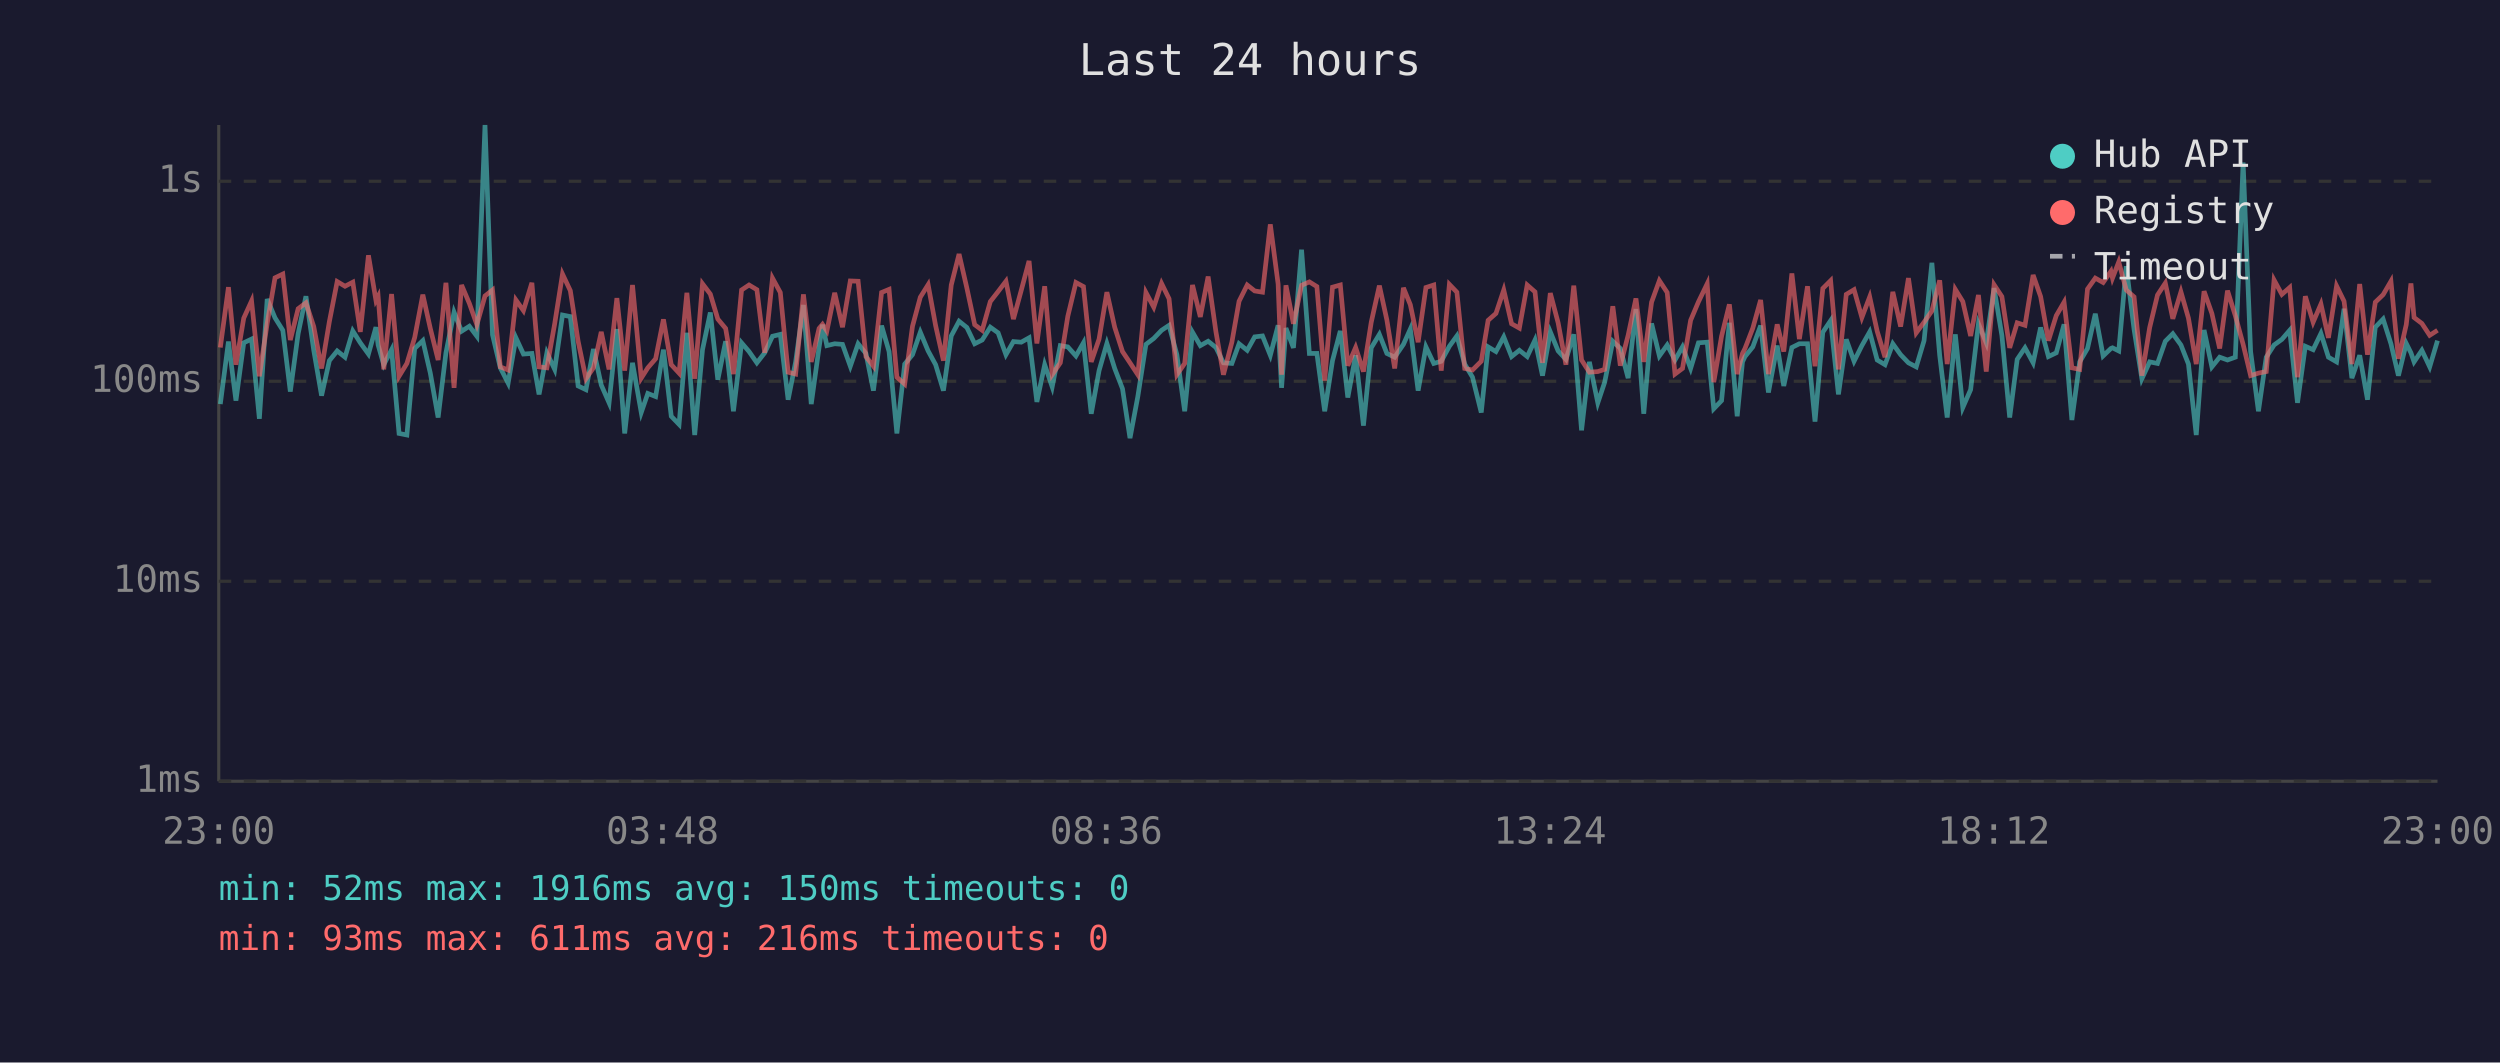
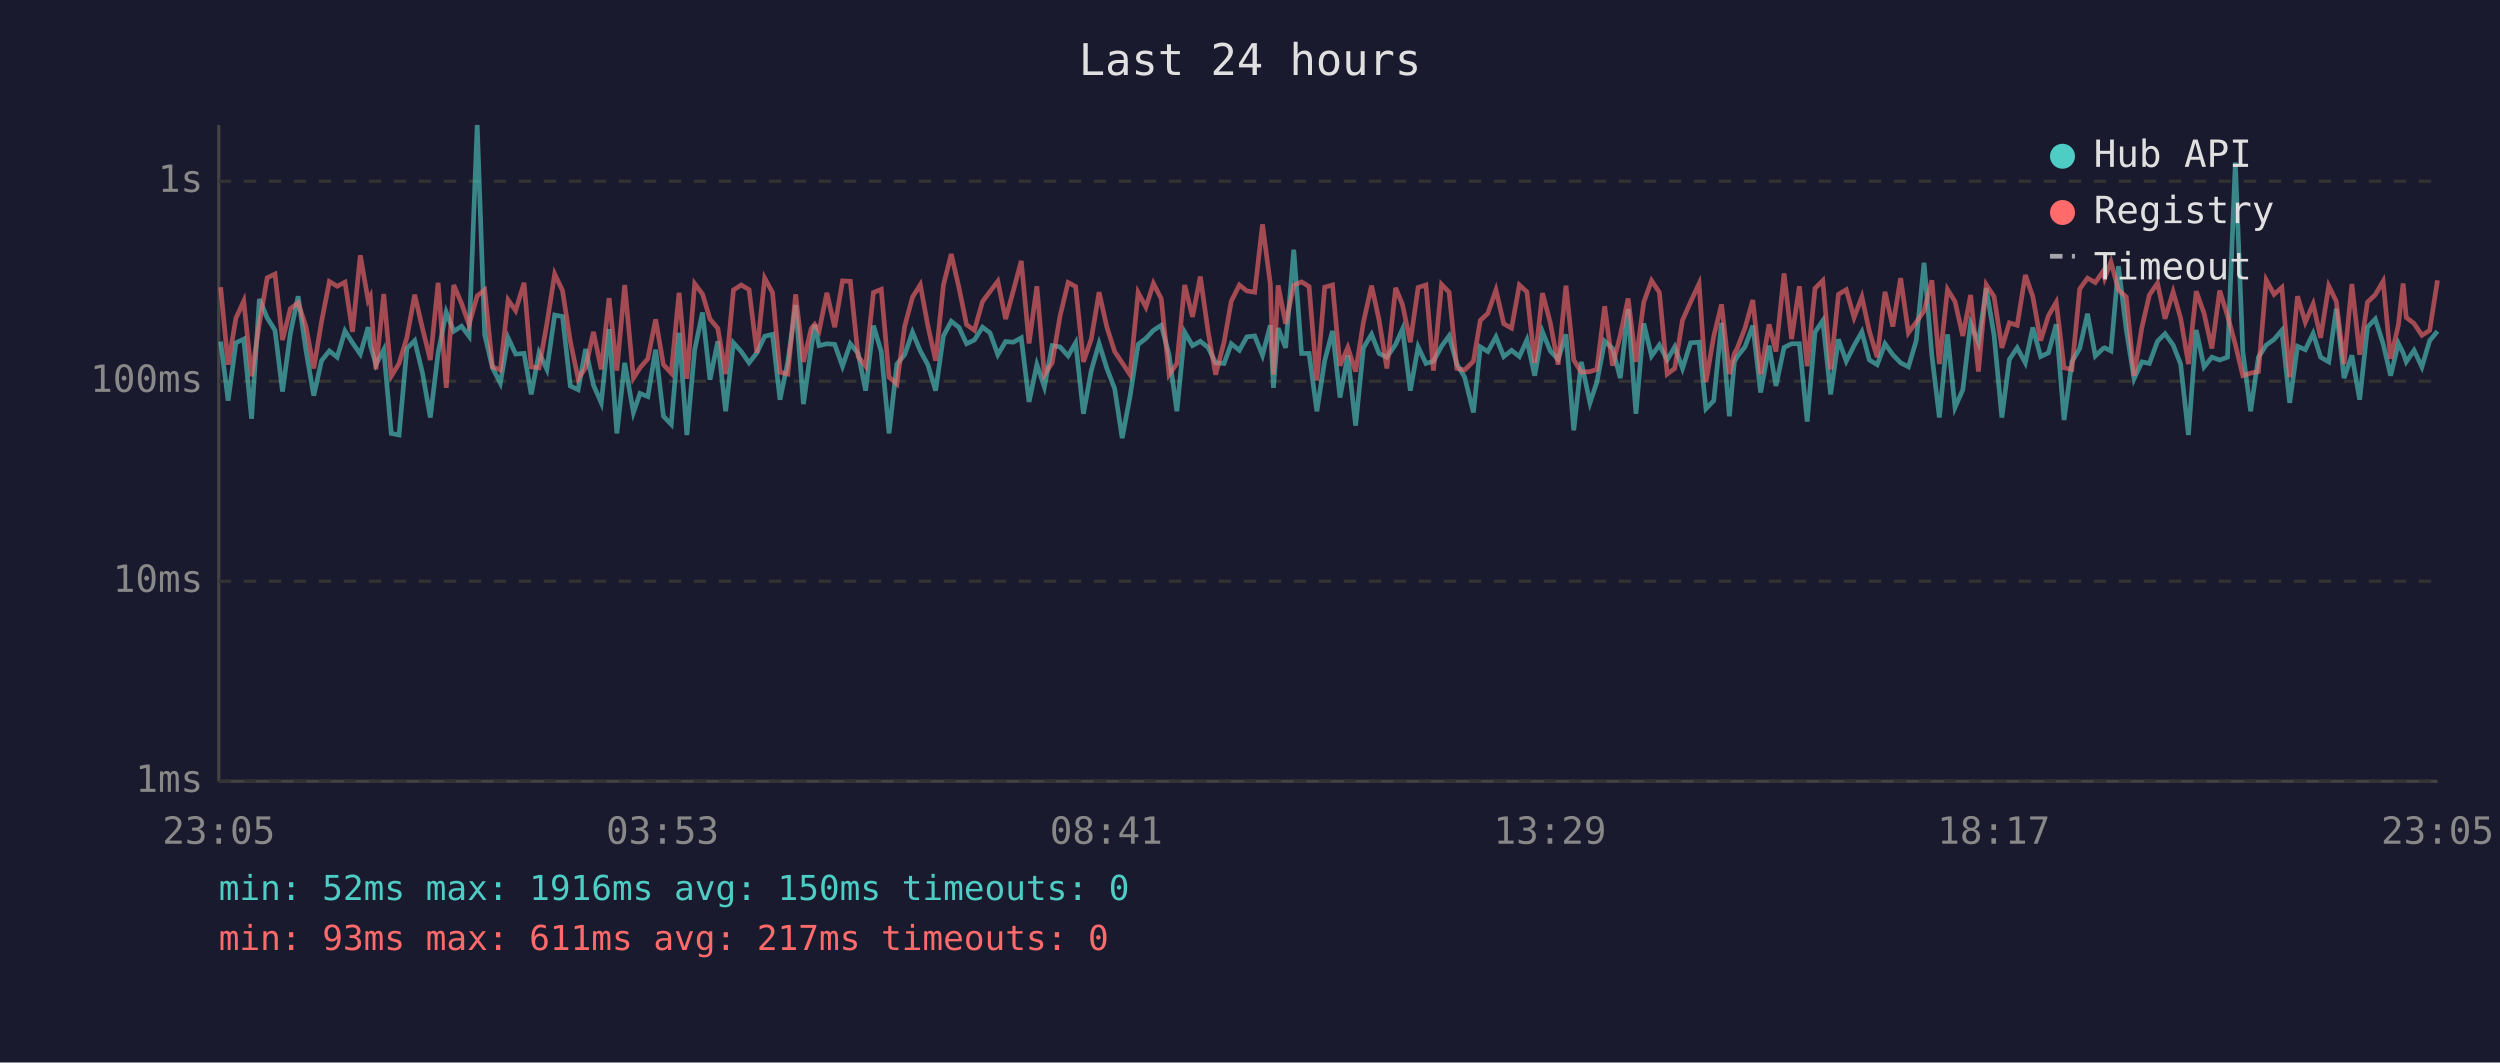
<svg xmlns="http://www.w3.org/2000/svg" viewBox="0 0 800 340" font-family="monospace" font-size="12">
  <rect width="800" height="340" fill="#1a1a2e" />
  <text x="400" y="24" fill="#e0e0e0" font-size="14" text-anchor="middle">Last 24 hours</text>
  <line x1="70" y1="40" x2="70" y2="250" stroke="#444" stroke-width="1" />
  <line x1="70" y1="250" x2="780" y2="250" stroke="#444" stroke-width="1" />
  <line x1="70" y1="250" x2="780" y2="250" stroke="#333" stroke-width="1" stroke-dasharray="4" />
  <text x="65" y="250" fill="#888" text-anchor="end" dominant-baseline="middle">1ms</text>
  <line x1="70" y1="186" x2="780" y2="186" stroke="#333" stroke-width="1" stroke-dasharray="4" />
  <text x="65" y="186" fill="#888" text-anchor="end" dominant-baseline="middle">10ms</text>
  <line x1="70" y1="122" x2="780" y2="122" stroke="#333" stroke-width="1" stroke-dasharray="4" />
  <text x="65" y="122" fill="#888" text-anchor="end" dominant-baseline="middle">100ms</text>
  <line x1="70" y1="58" x2="780" y2="58" stroke="#333" stroke-width="1" stroke-dasharray="4" />
  <text x="65" y="58" fill="#888" text-anchor="end" dominant-baseline="middle">1s</text>
-   <text x="70" y="270" fill="#888" text-anchor="middle">23:00</text>
-   <text x="212" y="270" fill="#888" text-anchor="middle">03:48</text>
-   <text x="354" y="270" fill="#888" text-anchor="middle">08:36</text>
-   <text x="496" y="270" fill="#888" text-anchor="middle">13:24</text>
-   <text x="638" y="270" fill="#888" text-anchor="middle">18:12</text>
-   <text x="780" y="270" fill="#888" text-anchor="middle">23:00</text>
-   <polyline points="70.5,129.3 73.1,109.3 75.5,128.2 78.0,109.7 80.5,108.5 83.0,134.0 85.5,95.7 88.0,101.7 90.5,105.7 92.9,125.3 95.4,106.8 97.9,94.8 100.4,112.1 102.9,126.6 105.4,115.4 107.9,112.3 110.4,114.3 112.9,105.9 115.3,109.7 117.9,113.3 120.3,104.7 121.0,110.4 122.8,116.7 125.3,111.9 127.7,138.7 130.2,139.2 132.7,111.5 135.3,109.0 137.7,119.4 140.2,133.6 142.7,112.9 145.3,99.9 147.7,106.0 150.2,104.4 152.6,107.6 155.2,40.0 157.6,107.1 160.1,117.7 162.6,122.6 165.1,108.1 167.5,113.3 170.2,113.1 172.5,126.2 175.0,112.9 177.5,118.2 180.0,100.8 182.5,101.3 185.0,123.5 187.5,124.7 189.9,111.7 192.4,123.2 194.9,128.9 197.4,105.3 199.9,138.7 202.4,116.1 205.2,132.0 207.3,125.9 209.8,126.9 212.3,111.9 214.8,133.2 217.3,135.8 219.8,106.5 222.3,139.2 224.8,111.9 227.3,100.0 229.7,121.5 232.2,109.2 234.7,131.6 237.3,109.7 239.7,112.5 242.2,116.1 244.7,112.9 247.2,107.6 249.7,107.0 252.2,127.9 254.6,115.8 257.1,97.6 259.6,129.3 262.1,111.2 263.2,103.9 264.6,110.6 267.1,110.0 269.6,110.2 272.1,117.2 274.6,110.0 277.1,113.1 279.5,125.0 282.1,104.2 284.5,112.5 287.0,138.7 289.5,116.5 292.0,113.5 294.5,106.3 297.0,112.3 299.4,116.7 301.9,125.0 304.4,107.5 306.9,102.8 309.4,104.8 311.9,110.0 314.3,108.8 316.9,104.7 319.4,106.5 321.9,113.5 324.3,109.3 326.8,109.5 329.3,108.1 331.8,128.6 334.3,116.7 336.7,123.8 339.3,110.6 341.7,111.0 344.3,113.9 346.7,109.7 349.2,132.4 351.7,118.6 354.2,109.9 356.7,117.9 359.2,124.4 361.6,140.2 364.1,126.9 366.7,110.2 369.2,108.3 371.7,105.7 374.1,104.1 376.6,113.5 379.1,131.6 381.6,106.3 384.1,110.6 386.6,109.2 389.1,111.2 391.5,116.1 394.2,116.3 396.5,110.0 399.1,112.1 401.5,107.8 404.0,107.5 406.5,113.7 409.0,104.1 410.1,124.1 411.5,105.0 413.9,111.3 416.5,79.9 419.0,113.1 421.4,113.1 423.9,131.6 426.4,115.4 428.9,105.9 431.3,127.2 433.8,113.7 436.3,136.2 438.8,111.3 441.4,107.0 443.8,113.1 446.3,114.3 449.1,110.2 451.3,105.3 453.8,125.0 456.3,111.0 458.8,116.3 461.2,115.6 463.8,110.8 466.2,107.5 468.7,116.5 471.2,120.7 474.0,132.0 476.2,111.0 478.7,112.5 481.2,107.8 483.7,114.1 486.2,112.1 488.7,114.1 491.2,108.8 493.6,120.2 496.1,106.2 498.6,112.3 501.1,115.0 503.6,107.0 506.1,137.7 508.6,115.8 511.3,128.9 513.5,122.3 516.1,109.2 518.5,111.5 521.0,121.0 523.5,98.9 526.0,132.4 528.5,103.5 531.0,113.9 533.5,110.4 536.0,115.2 538.4,111.0 541.0,117.9 543.5,109.7 546.3,109.5 548.4,130.8 550.9,128.2 553.4,103.3 555.9,133.2 557.6,115.8 558.4,114.1 560.9,111.0 563.4,104.2 565.9,125.6 568.7,110.6 570.8,123.5 573.4,111.2 575.8,110.0 578.4,110.0 580.8,134.9 583.3,106.3 585.8,102.6 588.3,126.2 590.8,108.6 593.3,115.6 595.8,110.6 598.3,106.2 600.7,115.2 603.2,116.7 605.7,110.0 608.2,113.5 610.7,116.1 613.2,117.4 615.7,109.0 618.2,84.1 620.7,113.7 623.1,133.6 625.7,107.0 628.1,130.4 630.6,124.7 633.1,103.6 635.6,109.7 638.1,92.2 640.6,107.3 643.1,133.6 645.5,115.0 648.0,111.3 650.6,116.1 653.0,104.8 655.5,114.1 658.0,112.9 660.5,103.8 663.0,134.4 665.5,115.8 668.0,111.5 670.5,100.4 673.0,113.9 675.5,111.5 676.0,111.3 678.0,112.3 680.4,85.2 682.9,105.4 685.4,121.2 687.9,115.8 690.4,116.3 692.9,109.2 695.3,106.8 697.9,110.4 700.3,116.5 702.8,139.2 705.3,105.6 707.8,117.4 710.3,114.3 712.8,115.2 715.3,114.3 717.8,52.0 720.2,112.5 722.7,131.6 725.2,114.3 727.7,110.4 730.2,108.6 732.7,105.7 735.2,128.9 737.7,110.8 740.2,111.9 742.7,106.7 745.1,114.3 747.7,115.8 750.1,98.8 752.6,121.0 755.1,113.7 757.6,127.9 760.1,104.7 762.6,102.1 765.1,110.0 767.5,120.2 770.0,109.9 771.5,112.9 772.5,115.8 775.0,112.1 777.5,117.4 780.0,109.0" fill="none" stroke="#4ecdc4" stroke-width="1.5" opacity="0.6" />
-   <polyline points="70.5,111.2 73.1,91.9 75.5,116.7 78.0,101.8 80.5,96.3 83.0,120.4 85.5,103.5 88.0,88.9 90.5,87.7 92.9,108.8 95.4,98.8 97.9,96.9 100.4,104.5 102.9,117.9 105.4,102.9 107.9,90.1 110.4,91.6 112.9,90.3 115.3,106.2 117.9,81.7 120.3,96.1 121.0,94.8 122.8,118.2 125.3,94.1 127.7,120.4 130.2,116.3 132.7,108.0 135.3,94.3 137.7,105.1 140.2,115.2 142.7,90.5 145.3,124.1 147.7,91.2 150.2,97.1 152.6,103.9 155.2,94.7 157.6,92.8 160.1,117.4 162.6,118.4 165.1,96.0 167.5,99.4 170.2,90.5 172.5,117.4 175.0,117.7 177.5,103.6 180.0,87.7 182.5,93.0 185.0,109.2 187.5,121.2 189.9,117.7 192.4,106.2 194.9,118.2 197.4,95.4 199.9,118.6 202.4,91.2 205.2,121.0 207.3,117.7 209.8,114.8 212.3,102.2 214.8,116.7 217.3,119.4 219.8,93.7 222.3,121.2 224.8,90.8 227.3,94.1 229.7,102.1 232.2,105.1 234.7,119.7 237.3,92.8 239.7,91.2 242.2,92.7 244.7,112.9 247.2,89.0 249.7,93.6 252.2,119.1 254.6,119.7 257.1,94.2 259.6,115.8 262.1,105.1 263.2,103.8 264.6,105.9 267.1,93.7 269.6,104.7 272.1,89.9 274.6,90.0 277.1,114.1 279.5,117.2 282.1,93.6 284.5,92.6 287.0,120.7 289.5,122.9 292.0,104.4 294.5,95.1 297.0,91.1 299.4,104.2 301.9,115.4 304.4,91.2 306.9,81.3 309.4,92.2 311.9,103.9 314.3,105.7 316.9,96.5 319.4,93.3 321.9,90.0 324.3,102.1 326.8,92.9 329.3,83.5 331.8,109.9 334.3,91.6 336.7,119.9 339.3,116.1 341.7,101.2 344.3,90.4 346.7,91.7 349.2,115.8 351.7,108.5 354.2,93.5 356.7,104.7 359.2,112.5 361.6,116.1 364.1,119.9 366.7,93.6 369.2,98.3 371.7,90.7 374.1,95.6 376.6,119.9 379.1,116.3 381.6,91.2 384.1,101.4 386.6,88.5 389.1,106.2 391.5,119.9 394.2,109.5 396.5,96.4 399.1,91.2 401.5,93.1 404.0,93.5 406.5,71.8 409.0,90.9 410.1,119.9 411.5,91.3 413.9,103.6 416.5,91.3 419.0,90.2 421.4,91.7 423.9,121.8 426.4,91.9 428.9,91.2 431.3,117.0 433.8,111.2 436.3,118.9 438.8,103.1 441.4,91.4 443.8,102.4 446.3,117.9 449.1,92.1 451.3,97.5 453.8,109.5 456.3,92.0 458.8,91.2 461.2,118.6 463.8,91.0 466.2,93.5 468.7,117.9 471.2,118.4 474.0,115.6 476.2,102.5 478.7,100.3 481.2,92.8 483.7,103.6 486.2,105.0 488.7,91.2 491.2,93.4 493.6,116.1 496.1,93.8 498.6,103.3 501.1,116.7 503.6,91.4 506.1,115.2 508.6,119.1 511.3,118.9 513.5,118.2 516.1,98.0 518.5,117.0 521.0,107.3 523.5,95.5 526.0,115.8 528.5,96.7 531.0,89.8 533.5,93.6 536.0,119.7 538.4,117.9 541.0,102.5 543.5,96.6 546.3,90.8 548.4,122.3 550.9,107.6 553.4,97.4 555.9,119.7 557.6,113.1 558.4,111.5 560.9,105.0 563.4,96.0 565.9,119.7 568.7,103.8 570.8,112.5 573.4,87.5 575.8,108.5 578.4,91.6 580.8,117.2 583.3,92.3 585.8,89.8 588.3,118.2 590.8,94.2 593.3,92.7 595.8,101.6 598.3,95.0 600.7,106.0 603.2,114.3 605.7,93.4 608.2,104.5 610.7,89.0 613.2,106.5 615.7,103.1 618.2,99.5 620.7,89.7 623.1,116.5 625.7,92.6 628.1,96.5 630.6,107.5 633.1,94.4 635.6,118.9 638.1,91.1 640.6,94.9 643.1,111.3 645.5,103.3 648.0,104.1 650.6,88.0 653.0,94.9 655.5,109.0 658.0,101.0 660.5,96.7 663.0,117.7 665.5,118.2 668.0,92.5 670.5,89.0 673.0,90.4 675.5,86.8 676.0,89.0 678.0,83.8 680.4,92.8 682.9,95.0 685.4,120.2 687.9,104.8 690.4,94.4 692.9,90.6 695.3,102.0 697.9,93.4 700.3,101.8 702.8,116.5 705.3,93.2 707.8,100.3 710.3,111.5 712.8,93.0 715.3,101.0 717.8,110.2 720.2,120.2 722.7,119.4 725.2,118.9 727.7,89.6 730.2,94.2 732.7,92.0 735.2,120.7 737.7,94.8 740.2,103.1 742.7,97.3 745.1,108.1 747.7,91.5 750.1,96.4 752.6,116.5 755.1,90.9 757.6,113.5 760.1,96.7 762.6,94.3 765.1,90.0 767.5,114.8 770.0,103.9 771.5,90.7 772.5,101.6 775.0,103.5 777.5,107.3 780.0,105.7" fill="none" stroke="#ff6b6b" stroke-width="1.5" opacity="0.6" />
+   <text x="70" y="270" fill="#888" text-anchor="middle">23:05</text>
+   <text x="212" y="270" fill="#888" text-anchor="middle">03:53</text>
+   <text x="354" y="270" fill="#888" text-anchor="middle">08:41</text>
+   <text x="496" y="270" fill="#888" text-anchor="middle">13:29</text>
+   <text x="638" y="270" fill="#888" text-anchor="middle">18:17</text>
+   <text x="780" y="270" fill="#888" text-anchor="middle">23:05</text>
+   <polyline points="70.6,109.3 73.0,128.2 75.5,109.7 78.0,108.5 80.5,134.0 83.0,95.7 85.5,101.7 88.0,105.7 90.4,125.3 92.9,106.8 95.4,94.8 97.9,112.1 100.4,126.6 102.9,115.4 105.4,112.3 107.9,114.3 110.4,105.9 112.8,109.7 115.3,113.3 117.8,104.7 118.5,110.4 120.3,116.7 122.8,111.9 125.2,138.7 127.7,139.2 130.2,111.5 132.7,109.0 135.2,119.4 137.7,133.6 140.2,112.9 142.8,99.9 145.2,106.0 147.7,104.4 150.1,107.6 152.7,40.0 155.1,107.1 157.6,117.7 160.1,122.6 162.6,108.1 165.0,113.3 167.7,113.1 170.0,126.2 172.5,112.9 175.0,118.2 177.5,100.8 180.0,101.3 182.5,123.5 185.0,124.7 187.4,111.7 189.9,123.2 192.4,128.9 194.9,105.3 197.4,138.7 199.9,116.1 202.7,132.0 204.8,125.9 207.3,126.9 209.8,111.9 212.3,133.2 214.8,135.8 217.3,106.5 219.8,139.2 222.3,111.9 224.8,100.0 227.2,121.5 229.7,109.2 232.2,131.6 234.7,109.7 237.2,112.5 239.7,116.1 242.2,112.9 244.7,107.6 247.2,107.0 249.6,127.9 252.1,115.8 254.6,97.6 257.1,129.3 259.6,111.2 260.7,103.9 262.1,110.6 264.6,110.0 267.1,110.2 269.6,117.2 272.1,110.0 274.6,113.1 277.0,125.0 279.5,104.2 282.0,112.5 284.5,138.7 287.0,116.5 289.5,113.5 292.0,106.3 294.5,112.3 296.9,116.7 299.4,125.0 301.9,107.5 304.4,102.8 306.9,104.8 309.3,110.0 311.8,108.8 314.4,104.7 316.8,106.5 319.3,113.5 321.8,109.3 324.3,109.5 326.8,108.1 329.3,128.6 331.8,116.7 334.2,123.8 336.7,110.6 339.2,111.0 341.8,113.9 344.2,109.7 346.7,132.4 349.2,118.6 351.7,109.9 354.2,117.9 356.7,124.4 359.1,140.2 361.6,126.9 364.2,110.2 366.7,108.3 369.1,105.7 371.6,104.1 374.1,113.5 376.6,131.6 379.1,106.3 381.6,110.6 384.1,109.2 386.6,111.2 389.0,116.1 391.7,116.3 394.0,110.0 396.6,112.1 399.0,107.8 401.5,107.5 404.0,113.7 406.5,104.1 407.5,124.1 409.0,105.0 411.4,111.3 414.0,79.9 416.5,113.1 418.9,113.1 421.4,131.6 423.9,115.4 426.4,105.9 428.8,127.2 431.3,113.7 433.8,136.2 436.3,111.3 438.9,107.0 441.3,113.1 443.8,114.3 446.6,110.2 448.8,105.3 451.3,125.0 453.8,111.0 456.3,116.3 458.7,115.6 461.3,110.8 463.7,107.5 466.2,116.5 468.7,120.7 471.5,132.0 473.7,111.0 476.1,112.5 478.7,107.8 481.2,114.1 483.7,112.1 486.2,114.1 488.6,108.8 491.1,120.2 493.6,106.2 496.1,112.3 498.6,115.0 501.1,107.0 503.6,137.7 506.0,115.8 508.8,128.9 511.0,122.3 513.5,109.2 516.0,111.5 518.5,121.0 521.0,98.9 523.5,132.4 526.0,103.5 528.5,113.9 531.0,110.4 533.5,115.2 535.9,111.0 538.4,117.9 541.0,109.7 543.7,109.5 545.9,130.8 548.4,128.2 550.9,103.3 553.4,133.2 555.0,115.8 555.9,114.1 558.4,111.0 560.9,104.2 563.4,125.6 566.1,110.6 568.3,123.5 570.9,111.2 573.3,110.0 575.8,110.0 578.3,134.9 580.8,106.3 583.3,102.6 585.8,126.2 588.3,108.6 590.8,115.6 593.3,110.6 595.8,106.2 598.2,115.2 600.7,116.7 603.2,110.0 605.7,113.5 608.2,116.1 610.7,117.4 613.2,109.0 615.7,84.1 618.2,113.7 620.6,133.6 623.2,107.0 625.6,130.4 628.1,124.7 630.6,103.6 633.1,109.7 635.6,92.2 638.1,107.3 640.6,133.6 643.0,115.0 645.5,111.3 648.1,116.1 650.5,104.8 653.0,114.1 655.5,112.9 658.0,103.8 660.5,134.4 663.0,115.8 665.5,111.5 668.0,100.4 670.5,113.9 673.0,111.5 673.5,111.3 675.5,112.3 677.9,85.2 680.4,105.4 682.9,121.2 685.4,115.8 687.8,116.3 690.4,109.2 692.8,106.8 695.4,110.4 697.8,116.5 700.3,139.2 702.8,105.6 705.3,117.4 707.8,114.3 710.3,115.2 712.8,114.3 715.3,52.0 717.7,112.5 720.2,131.6 722.7,114.3 725.2,110.4 727.7,108.6 730.2,105.7 732.7,128.9 735.2,110.8 737.7,111.9 740.2,106.7 742.6,114.3 745.2,115.8 747.6,98.8 750.1,121.0 752.6,113.7 755.1,127.9 757.6,104.7 760.1,102.1 762.6,110.0 765.0,120.2 767.5,109.9 769.0,112.9 770.0,115.8 772.5,112.1 775.0,117.4 777.5,109.0 780.0,106.0" fill="none" stroke="#4ecdc4" stroke-width="1.5" opacity="0.6" />
+   <polyline points="70.6,91.9 73.0,116.7 75.5,101.8 78.0,96.3 80.5,120.4 83.0,103.5 85.5,88.9 88.0,87.7 90.4,108.8 92.9,98.8 95.4,96.9 97.9,104.5 100.4,117.9 102.9,102.9 105.4,90.1 107.9,91.6 110.4,90.3 112.8,106.2 115.3,81.7 117.8,96.1 118.5,94.8 120.3,118.2 122.8,94.1 125.2,120.4 127.7,116.3 130.2,108.0 132.7,94.3 135.2,105.1 137.7,115.2 140.2,90.5 142.8,124.1 145.2,91.2 147.7,97.1 150.1,103.9 152.7,94.7 155.1,92.8 157.6,117.4 160.1,118.4 162.6,96.0 165.0,99.4 167.7,90.5 170.0,117.4 172.5,117.7 175.0,103.6 177.5,87.7 180.0,93.0 182.5,109.2 185.0,121.2 187.4,117.7 189.9,106.2 192.4,118.2 194.9,95.4 197.4,118.6 199.9,91.2 202.7,121.0 204.8,117.7 207.3,114.8 209.8,102.2 212.3,116.7 214.8,119.4 217.3,93.7 219.8,121.2 222.3,90.8 224.8,94.1 227.2,102.1 229.7,105.1 232.2,119.7 234.7,92.8 237.2,91.2 239.7,92.7 242.2,112.9 244.7,89.0 247.2,93.6 249.6,119.1 252.1,119.7 254.6,94.2 257.1,115.8 259.6,105.1 260.7,103.8 262.1,105.9 264.6,93.7 267.1,104.7 269.6,89.9 272.1,90.0 274.6,114.1 277.0,117.2 279.5,93.6 282.0,92.6 284.5,120.7 287.0,122.9 289.5,104.4 292.0,95.1 294.5,91.1 296.9,104.2 299.4,115.4 301.9,91.2 304.4,81.3 306.9,92.2 309.3,103.9 311.8,105.7 314.4,96.5 316.8,93.3 319.3,90.0 321.8,102.1 324.3,92.9 326.8,83.5 329.3,109.9 331.8,91.6 334.2,119.9 336.7,116.1 339.2,101.2 341.8,90.4 344.2,91.7 346.7,115.8 349.2,108.5 351.7,93.5 354.2,104.7 356.7,112.5 359.1,116.1 361.6,119.9 364.2,93.6 366.7,98.3 369.1,90.7 371.6,95.6 374.1,119.9 376.6,116.3 379.1,91.2 381.6,101.4 384.1,88.5 386.6,106.2 389.0,119.9 391.7,109.5 394.0,96.4 396.6,91.2 399.0,93.1 401.5,93.5 404.0,71.8 406.5,90.9 407.5,119.9 409.0,91.3 411.4,103.6 414.0,91.3 416.5,90.2 418.9,91.7 421.4,121.8 423.9,91.9 426.4,91.2 428.8,117.0 431.3,111.2 433.8,118.9 436.3,103.1 438.9,91.4 441.3,102.4 443.8,117.9 446.6,92.1 448.8,97.5 451.3,109.5 453.8,92.0 456.3,91.2 458.7,118.6 461.3,91.0 463.7,93.5 466.2,117.9 468.7,118.4 471.5,115.6 473.7,102.5 476.1,100.3 478.7,92.8 481.2,103.6 483.7,105.0 486.2,91.2 488.6,93.4 491.1,116.1 493.6,93.8 496.1,103.3 498.6,116.7 501.1,91.4 503.6,115.2 506.0,119.1 508.8,118.9 511.0,118.2 513.5,98.0 516.0,117.0 518.5,107.3 521.0,95.5 523.5,115.8 526.0,96.7 528.5,89.8 531.0,93.6 533.5,119.7 535.9,117.9 538.4,102.5 541.0,96.6 543.7,90.8 545.9,122.3 548.4,107.6 550.9,97.4 553.4,119.7 555.0,113.1 555.9,111.5 558.4,105.0 560.9,96.0 563.4,119.7 566.1,103.8 568.3,112.5 570.9,87.5 573.3,108.5 575.8,91.6 578.3,117.2 580.8,92.3 583.3,89.8 585.8,118.2 588.3,94.2 590.8,92.7 593.3,101.6 595.8,95.0 598.2,106.0 600.7,114.3 603.2,93.4 605.7,104.5 608.2,89.0 610.7,106.5 613.2,103.1 615.7,99.5 618.2,89.7 620.6,116.5 623.2,92.6 625.6,96.5 628.1,107.5 630.6,94.4 633.1,118.9 635.6,91.1 638.1,94.9 640.6,111.3 643.0,103.3 645.5,104.1 648.1,88.0 650.5,94.9 653.0,109.0 655.5,101.0 658.0,96.7 660.5,117.7 663.0,118.2 665.5,92.5 668.0,89.0 670.5,90.4 673.0,86.8 673.5,89.0 675.5,83.8 677.9,92.8 680.4,95.0 682.9,120.2 685.4,104.8 687.8,94.4 690.4,90.6 692.8,102.0 695.4,93.4 697.8,101.8 700.3,116.5 702.8,93.2 705.3,100.3 707.8,111.5 710.3,93.0 712.8,101.0 715.3,110.2 717.7,120.2 720.2,119.4 722.7,118.9 725.2,89.6 727.7,94.2 730.2,92.0 732.7,120.7 735.2,94.8 737.7,103.1 740.2,97.3 742.6,108.1 745.2,91.5 747.6,96.4 750.1,116.5 752.6,90.9 755.1,113.5 757.6,96.7 760.1,94.3 762.6,90.0 765.0,114.8 767.5,103.9 769.0,90.7 770.0,101.6 772.5,103.5 775.0,107.3 777.5,105.7 780.0,89.7" fill="none" stroke="#ff6b6b" stroke-width="1.5" opacity="0.6" />
  <circle cx="660" cy="50" r="4" fill="#4ecdc4" />
  <text x="670" y="50" fill="#e0e0e0" dominant-baseline="middle">Hub API</text>
  <circle cx="660" cy="68" r="4" fill="#ff6b6b" />
  <text x="670" y="68" fill="#e0e0e0" dominant-baseline="middle">Registry</text>
  <line x1="656" y1="82" x2="664" y2="82" stroke="#e0e0e0" stroke-width="1.5" stroke-dasharray="4,3" opacity="0.7" />
  <text x="670" y="86" fill="#e0e0e0" dominant-baseline="middle">Timeout</text>
  <text x="70" y="288" fill="#4ecdc4" font-size="11">min: 52ms  max: 1916ms  avg: 150ms  timeouts: 0</text>
-   <text x="70" y="304" fill="#ff6b6b" font-size="11">min: 93ms  max: 611ms  avg: 216ms  timeouts: 0</text>
+   <text x="70" y="304" fill="#ff6b6b" font-size="11">min: 93ms  max: 611ms  avg: 217ms  timeouts: 0</text>
</svg>
